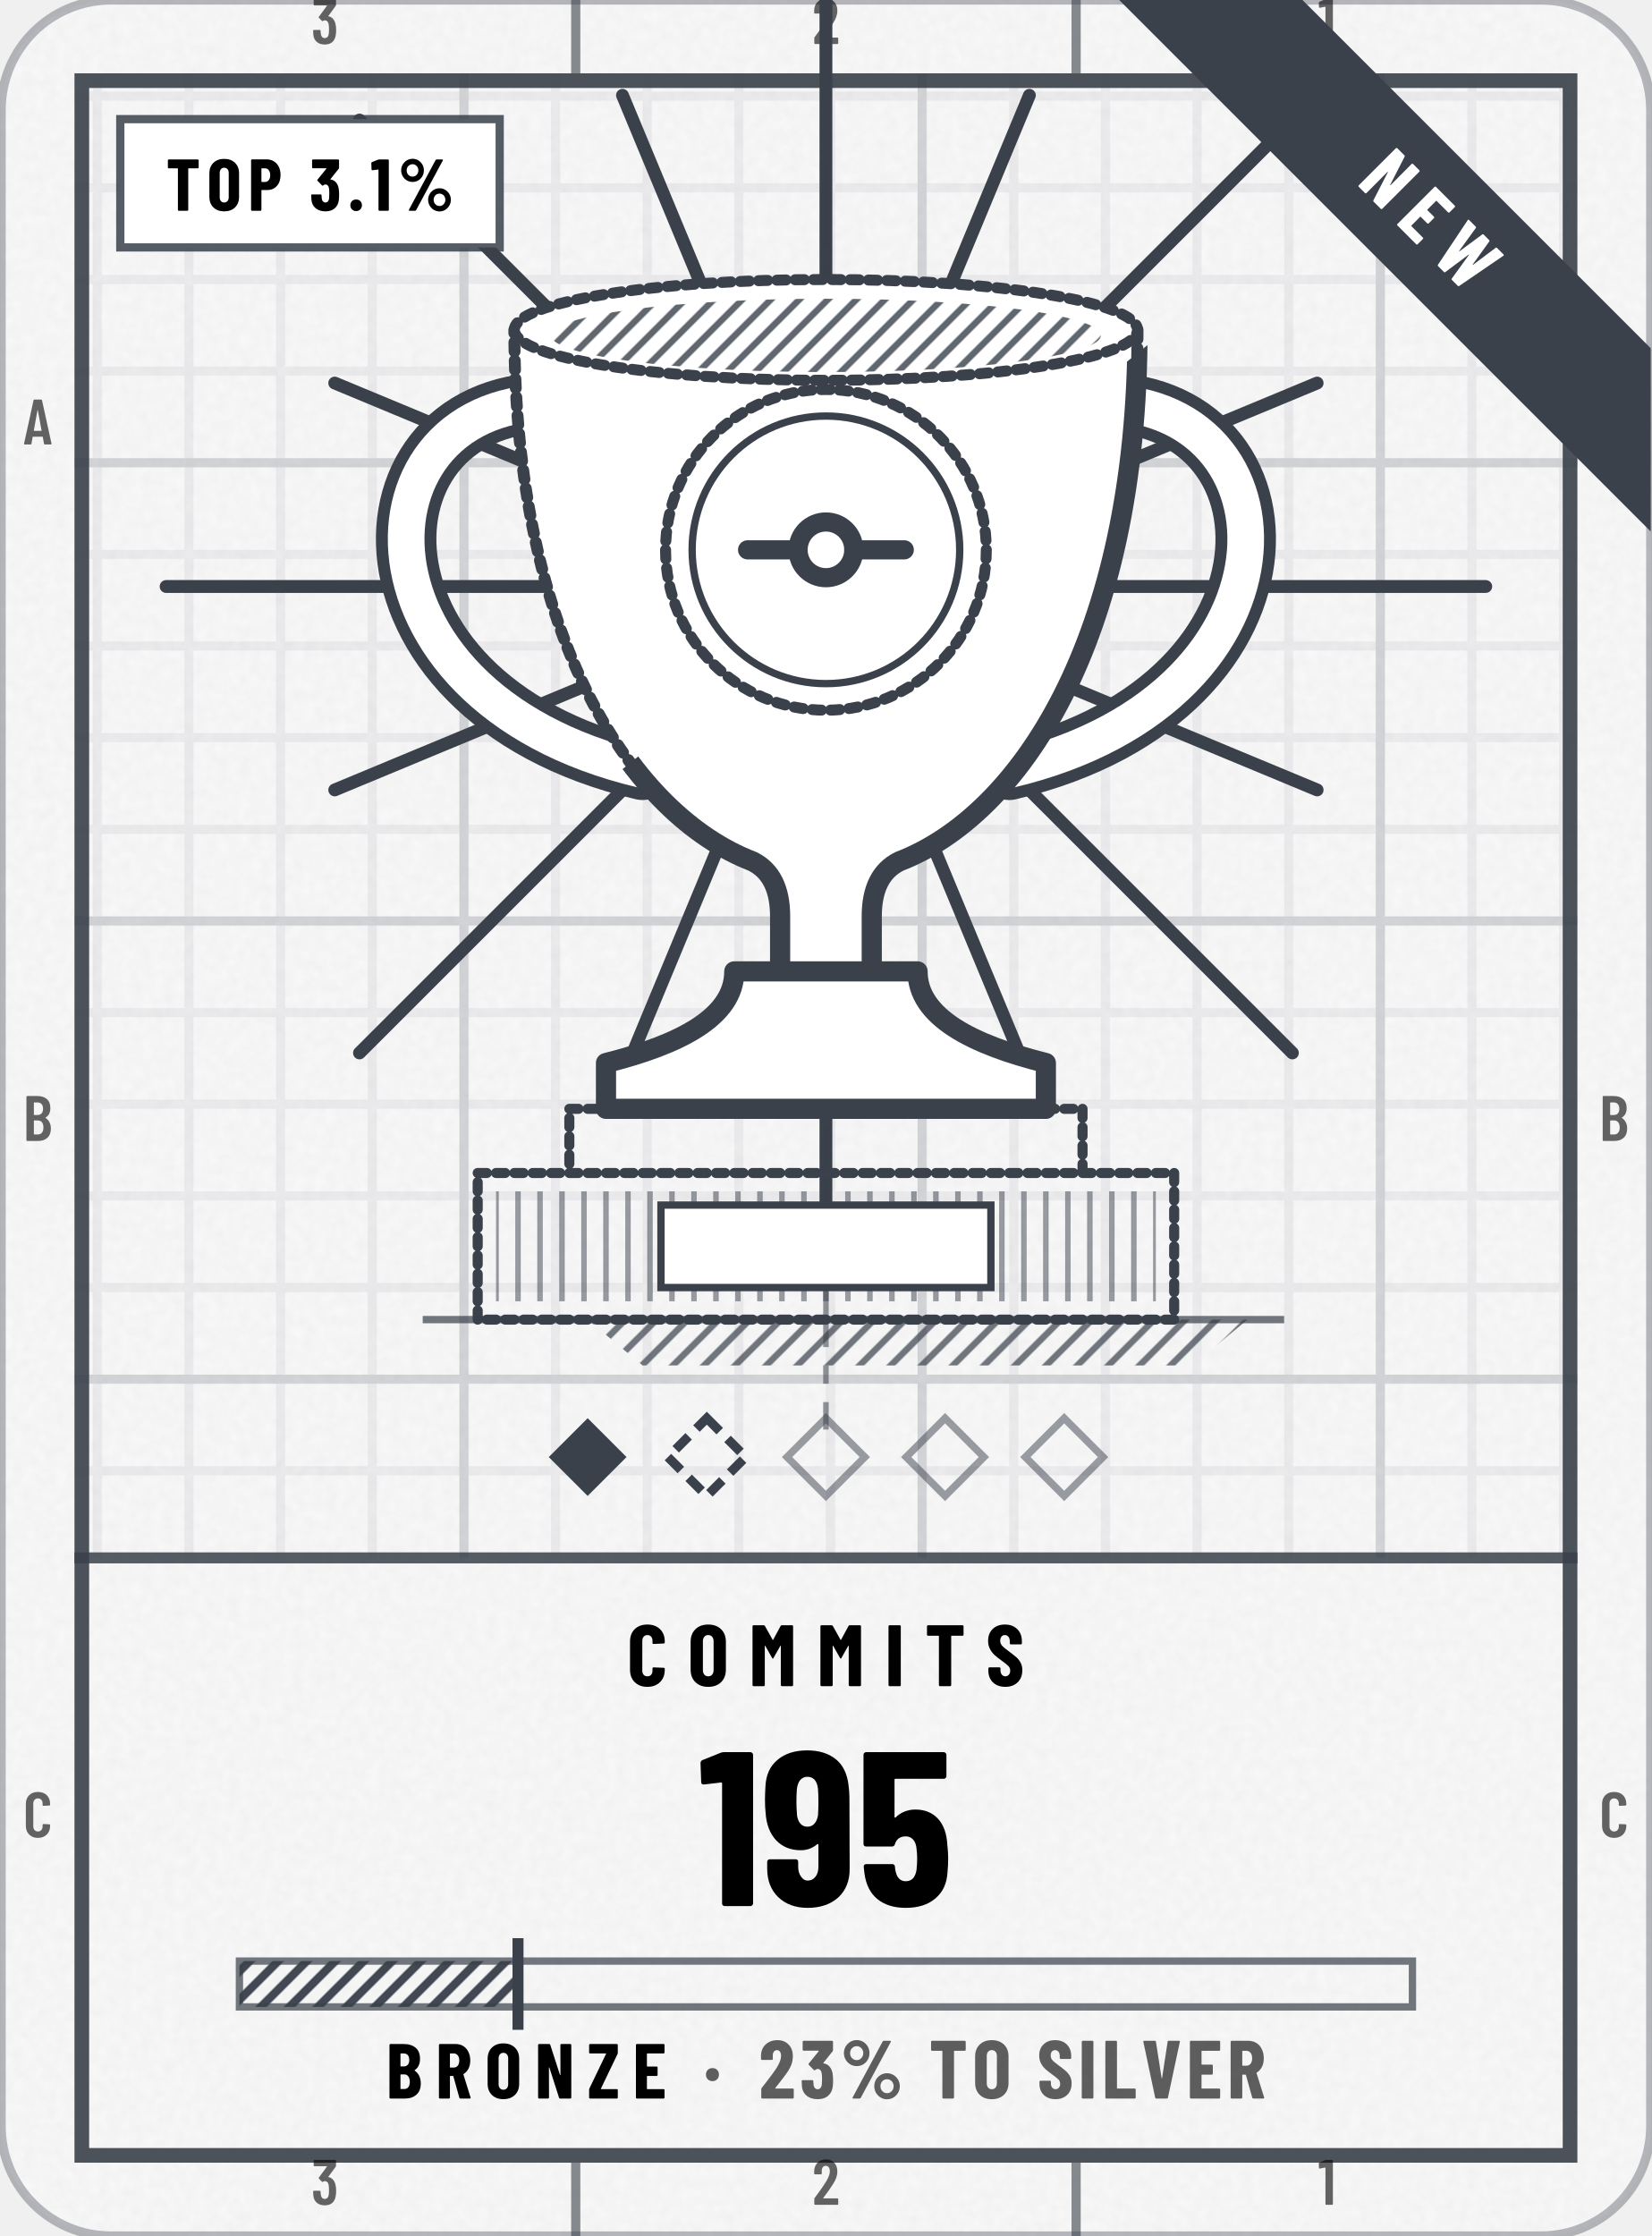
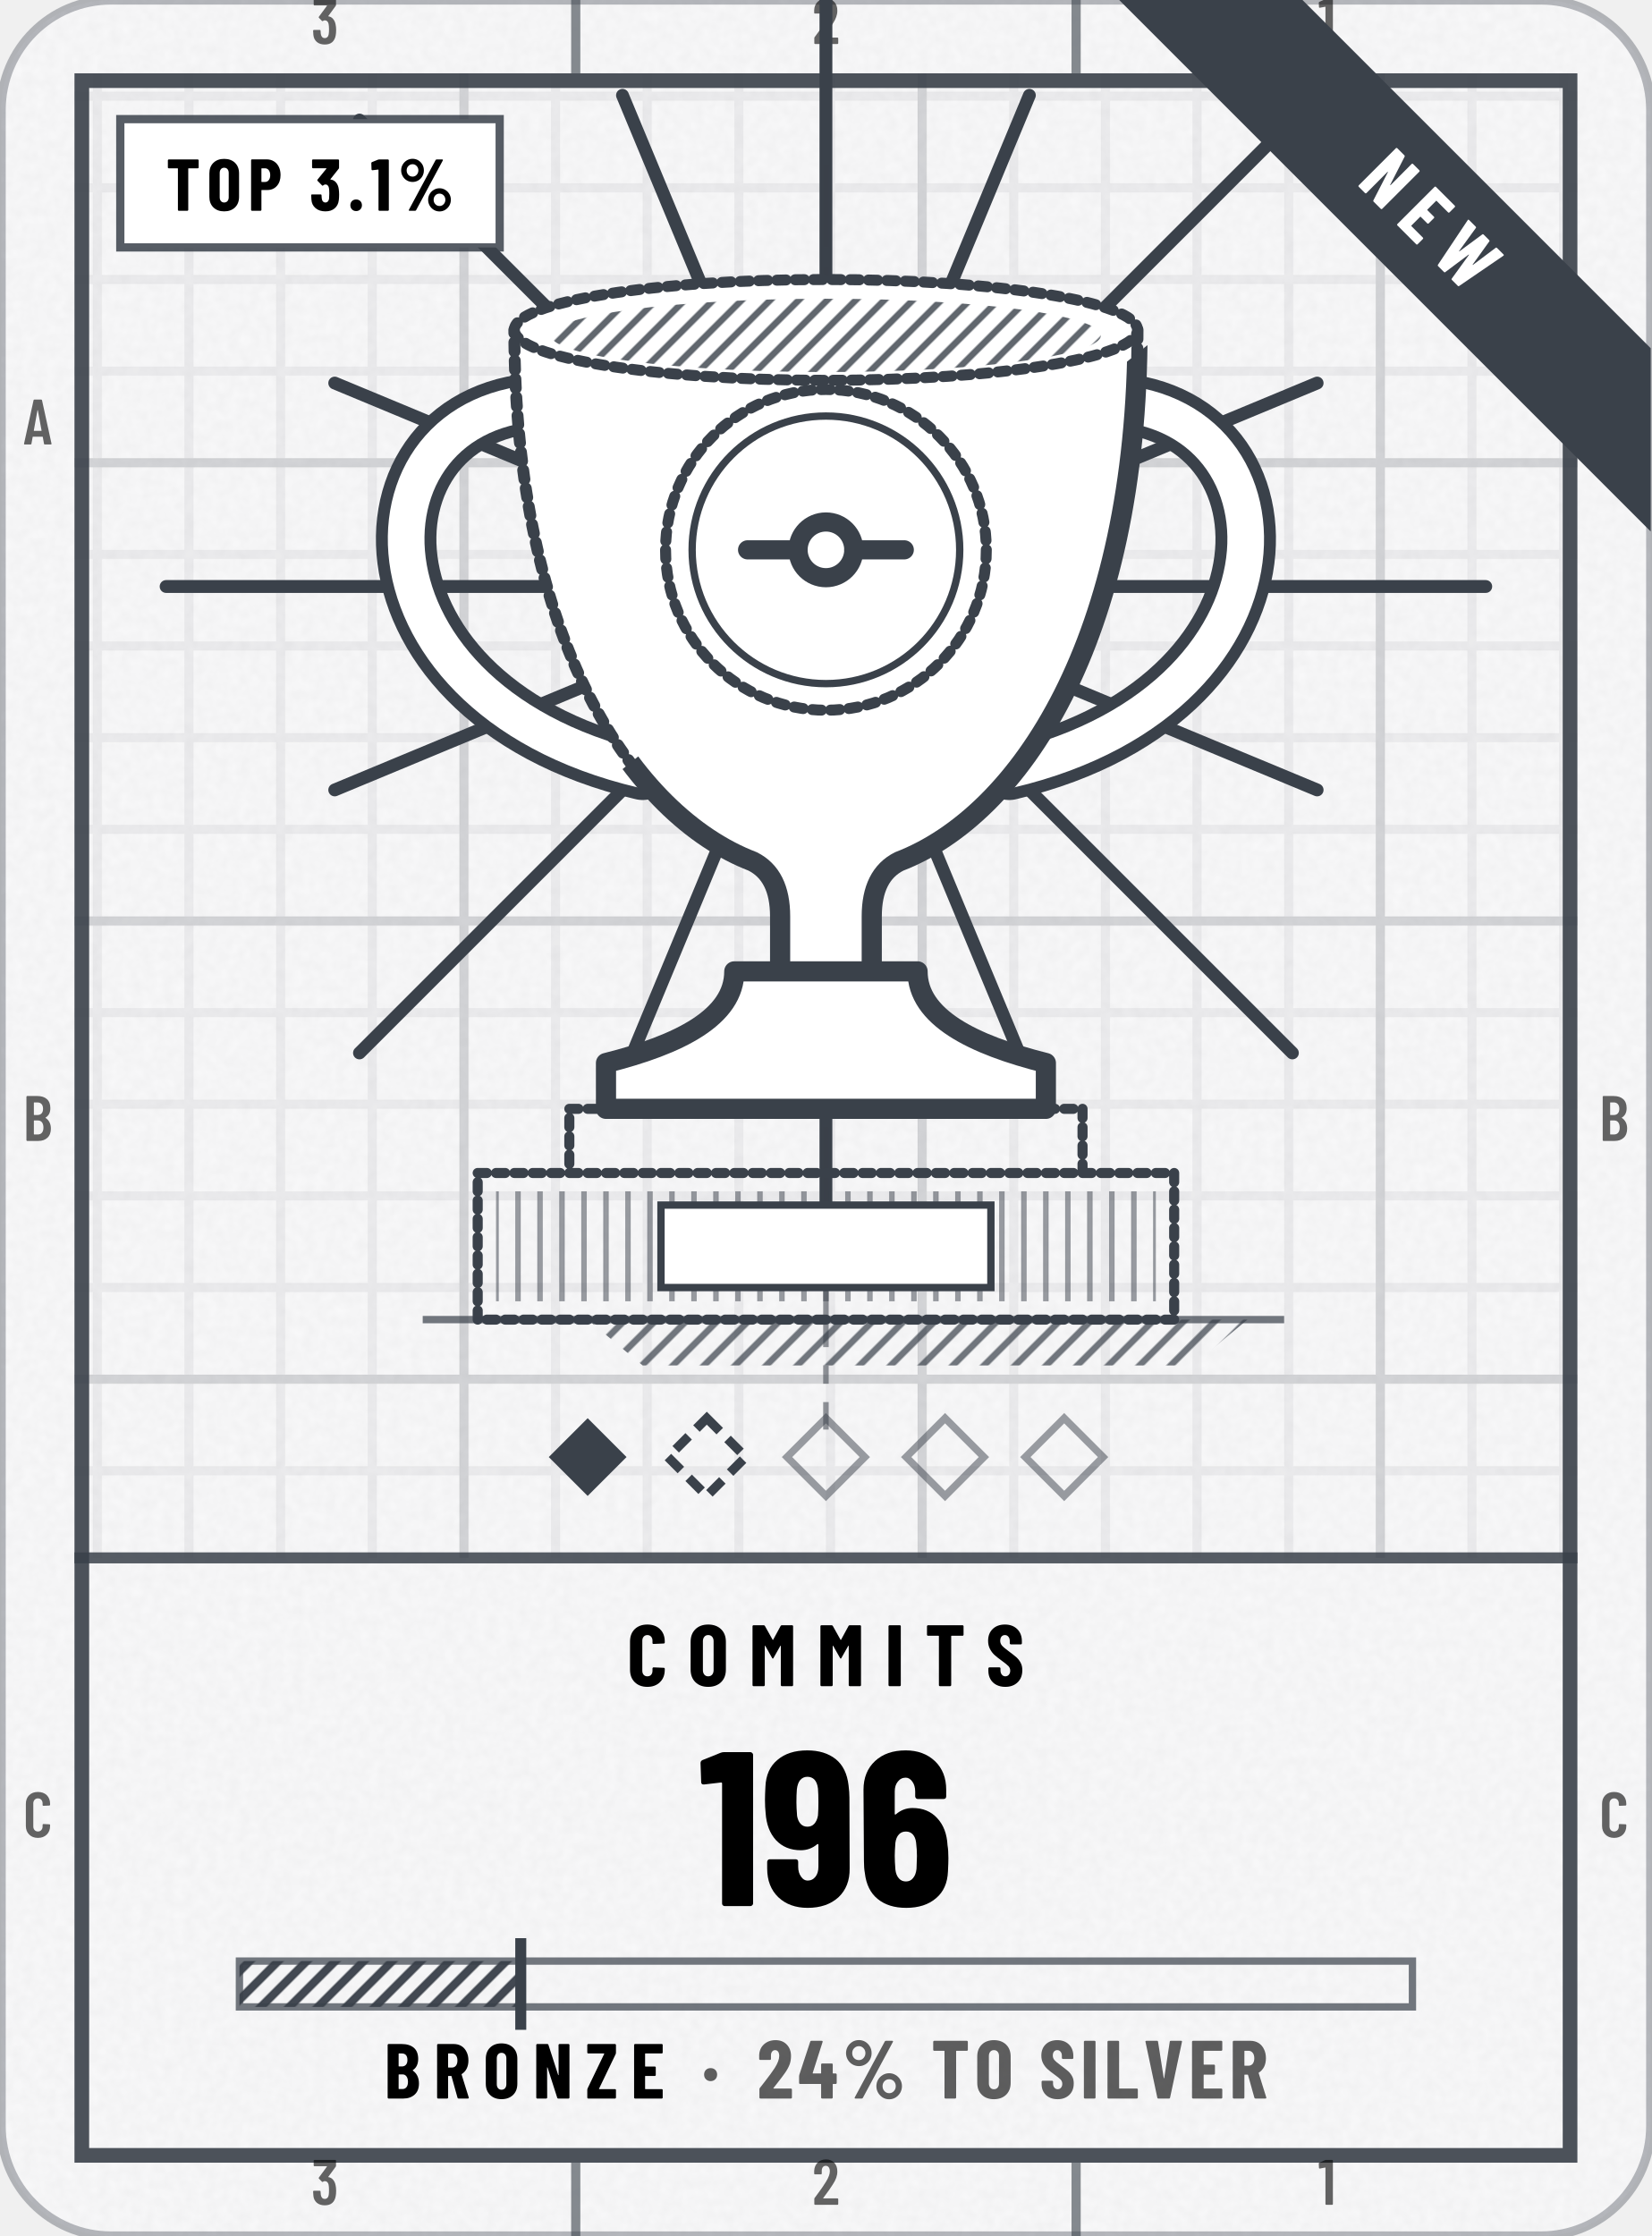
- <svg xmlns="http://www.w3.org/2000/svg" width="164" height="222" viewBox="0 0 180 244" role="img" aria-label="Commits trophy: Bronze, 195, 23% to Silver, top 3.1%, newly reached">
+ <svg xmlns="http://www.w3.org/2000/svg" width="164" height="222" viewBox="0 0 180 244" role="img" aria-label="Commits trophy: Bronze, 196, 24% to Silver, top 3.1%, newly reached">
  <style>@keyframes pl{from{stroke-dashoffset:1}}.pl{stroke-dasharray:1;animation:pl 1.6s cubic-bezier(.3,0,.2,1) .15s both}@keyframes bu{0%{opacity:0;transform:scale(.4)}22%{opacity:.95}100%{opacity:0;transform:scale(1.3)}}.bu{transform-box:fill-box;transform-origin:center;animation:bu 1.9s ease-out .2s 1 both}@media (prefers-reduced-motion:reduce){.pl,.sp{animation:none}.sh,.bu{display:none}}</style>
  <defs>
    <clipPath id="kc1">
      <rect x="0" y="0" width="180" height="244" rx="12" />
    </clipPath>
    <filter id="kn2" x="0" y="0" width="100%" height="100%">
      <feTurbulence type="fractalNoise" baseFrequency=".85" numOctaves="2" stitchTiles="stitch" />
      <feColorMatrix values="0 0 0 0 0 0 0 0 0 0 0 0 0 0 0 0 0 0 0.035 0" />
    </filter>
    <pattern id="kp3" width="10" height="10" patternUnits="userSpaceOnUse">
      <path d="M10 .5H.5V10" fill="none" stroke="#3A414A" stroke-opacity="0.07" />
    </pattern>
    <pattern id="kp4" width="50" height="50" patternUnits="userSpaceOnUse">
      <path d="M50 .5H.5V50" fill="none" stroke="#3A414A" stroke-opacity="0.14" />
    </pattern>
    <clipPath id="kc5">
      <path clip-rule="evenodd" d="M8 8h164v228h-164zM8 170h164v66h-164z" />
    </clipPath>
    <clipPath id="kc6">
      <path d="M56 36H124C124 70 111 89 98 94C96 95 95 97 95 100V106H85V100C85 97 84 95 82 94C69 89 56 70 56 36ZM80 106H100C100 111 106 114 114 116V121H66V116C74 114 80 111 80 106Z" />
    </clipPath>
    <clipPath id="kc7">
      <path d="M402 -186L-222 318L30 630L654 126Z" />
    </clipPath>
    <pattern id="kh8" width="2.2" height="2.2" patternUnits="userSpaceOnUse" patternTransform="rotate(45)">
      <path d="M1.1 0V2.2" stroke="#3A414A" stroke-width="0.7" stroke-opacity="0.8" />
    </pattern>
    <pattern id="kh9" width="2.4" height="2.4" patternUnits="userSpaceOnUse" patternTransform="rotate(0)">
      <path d="M1.2 0V2.4" stroke="#3A414A" stroke-width="0.6" stroke-opacity="0.5" />
    </pattern>
    <pattern id="kh10" width="2.4" height="2.4" patternUnits="userSpaceOnUse" patternTransform="rotate(45)">
      <path d="M1.2 0V2.4" stroke="#3A414A" stroke-width="0.7" stroke-opacity="0.7" />
    </pattern>
    <clipPath id="kc11">
      <path d="M12 0H168a12 12 0 0 1 12 12V232a12 12 0 0 1 -12 12H12a12 12 0 0 1 -12 -12V12a12 12 0 0 1 12 -12Z" />
    </clipPath>
    <pattern id="kh12" width="2.2" height="2.2" patternUnits="userSpaceOnUse" patternTransform="rotate(45)">
      <path d="M1.1 0V2.2" stroke="#3A414A" stroke-width="0.9" stroke-opacity="0.95" />
    </pattern>
    <path id="m49" d="M122 700H218Q223 700 226 696Q230 693 230 688V12Q230 7 226 4Q223 0 218 0H126Q121 0 118 4Q114 7 114 12V576Q114 578 112 580Q111 582 109 581L27 565H24Q13 565 13 576L10 643Q10 653 18 657L107 697Q114 700 122 700Z" />
    <path id="m50" d="M173 100H392Q397 100 400 96Q404 93 404 88V12Q404 7 400 4Q397 0 392 0H43Q38 0 34 4Q31 7 31 12V92Q31 101 36 107L75 160Q114 212 152 266Q189 320 215 363Q273 459 273 522Q273 562 256 585Q238 608 209 608Q180 608 163 586Q146 563 147 526V487Q147 482 144 478Q140 475 135 475H41Q36 475 32 478Q29 482 29 487V530Q33 610 84 659Q134 708 214 708Q293 708 342 656Q390 605 390 521Q390 471 373 422Q356 373 319 317Q294 277 260 229Q225 181 214 166Q184 126 170 106Q168 104 169 102Q170 100 173 100Z" />
    <path id="m51" d="M387 218Q387 169 380 134Q368 66 326 29Q283 -8 210 -8Q134 -8 86 32Q38 73 32 143Q30 165 28 207Q28 219 40 219H132Q144 219 144 207Q146 173 148 156Q153 125 169 108Q185 92 210 92Q234 92 250 108Q266 123 271 152Q276 182 276 230Q276 281 269 315Q263 341 248 355Q233 369 210 369Q195 369 183 360Q177 356 174 356Q172 356 166 360L119 408Q115 412 115 417Q115 421 118 425L243 595Q245 597 244 599Q242 601 239 601H49Q44 601 40 604Q37 608 37 613V688Q37 693 40 696Q44 700 49 700H373Q378 700 382 696Q385 693 385 688V609Q385 602 380 594L266 438Q262 432 268 431Q309 426 338 392Q368 358 378 307Q387 267 387 218Z" />
    <path id="m65" d="M325 11 306 116Q306 121 300 121H154Q148 121 148 116L129 11Q128 0 116 0H25Q11 0 14 13L162 689Q164 700 175 700H281Q292 700 294 689L442 13V9Q442 0 431 0H338Q326 0 325 11ZM171 212H282Q288 212 287 217L229 533Q228 536 226 536Q224 536 223 533L166 217Q165 212 171 212Z" />
    <path id="m66" d="M242 0H66Q61 0 58 4Q54 7 54 12V688Q54 693 58 696Q61 700 66 700H224Q319 700 373 652Q427 604 427 512Q427 409 354 365Q349 362 352 359Q391 334 413 292Q435 250 435 192Q435 100 382 50Q328 0 242 0ZM170 595V409Q170 404 175 404H226Q267 404 290 429Q313 454 313 500Q313 548 290 574Q267 600 226 600H175Q170 600 170 595ZM319 208Q319 260 296 290Q273 319 233 319H175Q170 319 170 314V106Q170 101 175 101H233Q273 101 296 129Q319 157 319 208Z" />
    <path id="m67" d="M42 180V521Q42 607 94 658Q145 708 230 708Q316 708 368 658Q420 607 420 521V509Q420 504 416 500Q413 496 408 496L315 492Q303 492 303 504V529Q303 564 283 586Q263 608 230 608Q198 608 178 586Q158 564 158 529V171Q158 136 178 114Q198 92 230 92Q263 92 283 114Q303 136 303 171V196Q303 201 306 204Q310 208 315 208L408 204Q413 204 416 200Q420 197 420 192V180Q420 95 368 44Q316 -8 230 -8Q145 -8 94 44Q42 95 42 180Z" />
    <path id="n37" d="M44 551Q44 594 65 630Q86 666 122 688Q158 709 200 709Q242 709 278 688Q313 666 334 630Q354 594 354 551Q354 508 334 472Q313 435 278 414Q242 393 200 393Q158 393 122 414Q86 435 65 472Q44 508 44 551ZM150 14 514 692Q518 700 529 700H604Q611 700 613 696Q615 692 612 686L248 8Q244 0 233 0H158Q151 0 149 4Q147 8 150 14ZM279 551Q279 586 256 610Q233 635 200 635Q166 635 142 610Q119 586 119 551Q119 515 142 490Q166 466 200 466Q234 466 256 491Q279 516 279 551ZM412 150Q412 193 433 229Q454 265 490 286Q525 307 567 307Q609 307 644 286Q680 265 701 229Q722 193 722 150Q722 107 701 70Q680 34 644 12Q609 -9 567 -9Q525 -9 490 12Q454 34 433 70Q412 107 412 150ZM647 150Q647 185 624 210Q600 234 567 234Q533 234 510 210Q487 185 487 150Q487 114 510 90Q533 65 567 65Q601 65 624 90Q647 115 647 150Z" />
    <path id="n46" d="M33 75Q33 110 55 132Q77 154 112 154Q147 154 169 132Q191 110 191 75Q191 41 168 18Q146 -4 112 -4Q78 -4 56 18Q33 41 33 75Z" />
    <path id="n49" d="M115 700H236Q241 700 244 696Q248 693 248 688V12Q248 7 244 4Q241 0 236 0H119Q114 0 110 4Q107 7 107 12V558Q107 562 102 562L25 553H23Q12 553 12 564L9 650Q9 660 18 664L100 697Q108 700 115 700Z" />
    <path id="n50" d="M200 121H409Q414 121 418 118Q421 114 421 109V12Q421 7 418 4Q414 0 409 0H39Q34 0 30 4Q27 7 27 12V113Q27 122 32 128Q72 181 88 200Q176 313 213 371Q267 457 267 516Q267 550 254 568Q240 587 217 587Q194 587 180 568Q166 550 167 521V480Q167 475 164 472Q160 468 155 468H36Q31 468 28 472Q24 475 24 480V527Q28 609 83 658Q138 708 223 708Q307 708 358 655Q410 602 410 515Q410 463 394 416Q377 369 340 315Q312 274 244 187L197 127Q195 125 196 123Q197 121 200 121Z" />
    <path id="n51" d="M404 222Q404 178 400 147Q392 75 344 34Q297 -8 217 -8Q134 -8 82 36Q30 80 26 153Q23 180 23 211Q23 223 35 223H152Q164 223 164 211Q164 188 167 168Q170 142 183 128Q196 113 217 113Q237 113 250 127Q263 141 267 165Q270 200 270 237Q270 284 265 311Q261 334 248 346Q236 359 217 359Q202 359 187 346Q181 342 179 342Q175 342 170 347L110 408Q106 412 106 417Q106 421 109 425L230 574Q232 576 231 578Q230 580 227 580H47Q42 580 38 584Q35 587 35 592V688Q35 693 38 696Q42 700 47 700H391Q396 700 400 696Q403 693 403 688V588Q403 580 398 573L286 432Q285 430 285 428Q285 426 287 426Q331 422 362 386Q392 350 399 296Q404 258 404 222Z" />
-     <path id="n53" d="M416 218Q416 185 413 155Q409 78 358 35Q308 -8 223 -8Q143 -8 94 32Q45 72 35 151L32 179Q32 191 44 191H161Q173 191 174 179Q174 173 176 163Q185 113 223 113Q243 113 256 126Q268 140 272 164Q275 190 275 219Q275 240 271 270Q267 293 254 305Q242 317 223 317Q185 317 174 282Q171 271 161 271H43Q38 271 34 274Q31 278 31 283V688Q31 693 34 696Q38 700 43 700H396Q401 700 404 696Q408 693 408 688V591Q408 586 404 582Q401 579 396 579H177Q172 579 172 574V406Q172 403 174 402Q176 401 178 404Q195 421 218 430Q241 439 267 439Q331 439 370 397Q408 355 412 280Q416 242 416 218Z" />
+     <path id="n52" d="M470 292V189Q470 184 466 180Q463 177 458 177H427Q422 177 422 172V12Q422 7 418 4Q415 0 410 0H293Q288 0 284 4Q281 7 281 12V172Q281 177 276 177H26Q21 177 18 180Q14 184 14 189V271Q14 280 16 286L149 690Q152 700 162 700H289Q295 700 298 696Q301 693 299 686L179 310Q178 304 183 304H276Q281 304 281 309V413Q281 418 284 422Q288 425 293 425H410Q415 425 418 422Q422 418 422 413V309Q422 304 427 304H458Q463 304 466 300Q470 297 470 292Z" />
+     <path id="n54" d="M417 218Q417 196 415 158Q412 79 361 36Q310 -8 225 -8Q145 -8 96 32Q46 72 37 151Q33 172 33 206L31 529Q31 611 84 660Q136 708 223 708Q304 708 356 659Q407 610 407 529V499Q407 494 404 490Q400 487 395 487H278Q273 487 270 490Q266 494 266 499V521Q266 548 253 566Q240 584 223 584Q201 584 187 566Q173 549 173 521V420Q173 417 175 416Q177 416 179 418Q212 446 254 446Q324 446 366 400Q409 354 413 277Q417 253 417 218ZM274 228Q274 255 270 290Q267 313 255 326Q243 339 224 339Q204 339 192 326Q179 312 176 288Q173 249 173 228Q173 204 176 166Q179 140 192 126Q204 112 224 112Q244 112 256 127Q269 142 272 169Q274 217 274 228Z" />
    <path id="n57" d="M212 -8Q130 -8 79 40Q28 89 28 171V201Q28 206 32 210Q35 213 40 213H157Q162 213 166 210Q169 206 169 201V179Q169 152 182 134Q194 116 212 116Q234 116 248 134Q261 151 261 179V279Q261 282 259 282Q257 283 255 281Q223 254 181 254Q111 254 68 300Q26 346 21 423Q18 450 18 482Q18 504 20 542Q23 621 74 664Q125 708 210 708Q290 708 340 668Q389 628 398 549Q402 517 402 494L403 171Q404 89 352 40Q299 -8 212 -8ZM261 472Q261 509 259 534Q256 560 244 574Q231 588 211 588Q191 588 178 573Q166 558 163 531Q161 507 161 472Q161 449 164 410Q168 387 180 374Q192 361 211 361Q230 361 242 374Q255 388 259 412Q261 438 261 472Z" />
    <path id="n66" d="M245 0H56Q51 0 48 4Q44 7 44 12V688Q44 693 48 696Q51 700 56 700H223Q323 700 380 652Q436 604 436 509Q436 410 368 365Q364 362 367 359Q446 303 446 193Q446 100 390 50Q334 0 245 0ZM185 574V417Q185 412 190 412H226Q260 412 279 434Q298 455 298 494Q298 535 280 557Q261 579 226 579H190Q185 579 185 574ZM305 214Q305 258 286 284Q267 310 235 310H190Q185 310 185 305V127Q185 122 190 122H234Q267 122 286 146Q305 170 305 214Z" />
    <path id="n67" d="M34 189V513Q34 602 88 655Q143 708 233 708Q324 708 378 655Q433 602 433 513V502Q433 497 430 494Q426 490 421 490L304 485Q292 485 292 496V522Q292 551 276 569Q260 587 233 587Q207 587 191 569Q175 551 175 522V177Q175 148 191 130Q207 113 233 113Q260 113 276 130Q292 148 292 177V204Q292 209 296 212Q299 216 304 216L421 211Q426 211 430 208Q433 204 433 199V189Q433 99 378 46Q323 -8 233 -8Q143 -8 88 46Q34 99 34 189Z" />
    <path id="n69" d="M399 579H190Q185 579 185 574V416Q185 411 190 411H310Q315 411 318 408Q322 404 322 399V302Q322 297 318 294Q315 290 310 290H190Q185 290 185 285V126Q185 121 190 121H399Q404 121 408 118Q411 114 411 109V12Q411 7 408 4Q404 0 399 0H56Q51 0 48 4Q44 7 44 12V688Q44 693 48 696Q51 700 56 700H399Q404 700 408 696Q411 693 411 688V591Q411 586 408 582Q404 579 399 579Z" />
    <path id="n73" d="M44 12V688Q44 693 48 696Q51 700 56 700H173Q178 700 182 696Q185 693 185 688V12Q185 7 182 4Q178 0 173 0H56Q51 0 48 4Q44 7 44 12Z" />
    <path id="n76" d="M44 12V688Q44 693 48 696Q51 700 56 700H173Q178 700 182 696Q185 693 185 688V126Q185 121 190 121H400Q405 121 408 118Q412 114 412 109V12Q412 7 408 4Q405 0 400 0H56Q51 0 48 4Q44 7 44 12Z" />
    <path id="n77" d="M379 700H495Q500 700 504 696Q507 693 507 688V12Q507 7 504 4Q500 0 495 0H378Q373 0 370 4Q366 7 366 12V461Q366 465 364 465Q362 465 360 462L282 324Q277 316 274 316Q271 316 266 324L188 462Q186 465 184 465Q182 465 182 461V12Q182 7 178 4Q175 0 170 0H53Q48 0 44 4Q41 7 41 12V688Q41 693 44 696Q48 700 53 700H168Q178 700 183 692L272 533Q275 529 278 533L364 692Q368 700 379 700Z" />
    <path id="n78" d="M342 700H458Q463 700 466 696Q470 693 470 688V12Q470 7 466 4Q463 0 458 0H326Q316 0 313 10L189 397Q188 400 186 400Q183 399 183 396L184 12Q184 7 180 4Q177 0 172 0H56Q51 0 48 4Q44 7 44 12V688Q44 693 48 696Q51 700 56 700H187Q197 700 200 690L325 303Q326 300 328 300Q331 301 331 304L330 688Q330 693 334 696Q337 700 342 700Z" />
    <path id="n79" d="M34 190V510Q34 600 89 654Q144 708 236 708Q328 708 384 654Q439 600 439 510V190Q439 100 384 46Q328 -8 236 -8Q144 -8 89 46Q34 100 34 190ZM298 184V516Q298 548 281 568Q264 587 236 587Q208 587 192 568Q175 548 175 516V184Q175 152 192 132Q208 113 236 113Q264 113 281 132Q298 152 298 184Z" />
    <path id="n80" d="M445 488Q445 395 395 339Q345 283 264 283H189Q184 283 184 278V12Q184 7 180 4Q177 0 172 0H55Q50 0 46 4Q43 7 43 12V689Q43 694 46 698Q50 701 55 701H257Q312 701 355 674Q398 647 422 598Q445 550 445 488ZM304 485Q304 529 284 554Q265 579 233 579H189Q184 579 184 574V398Q184 393 189 393H233Q265 393 284 418Q304 442 304 485Z" />
    <path id="n82" d="M306 10 229 286Q227 290 224 290H190Q185 290 185 285V12Q185 7 182 4Q178 0 173 0H56Q51 0 48 4Q44 7 44 12V688Q44 693 48 696Q51 700 56 700H258Q313 700 356 674Q399 647 422 599Q446 551 446 489Q446 430 424 385Q401 340 361 315Q359 314 358 312Q357 311 358 309L450 14L451 10Q451 0 440 0H320Q309 0 306 10ZM185 574V403Q185 398 190 398H235Q266 398 286 422Q305 447 305 488Q305 530 286 554Q266 579 235 579H190Q185 579 185 574Z" />
    <path id="n83" d="M30 175V204Q30 209 34 212Q37 216 42 216H157Q162 216 166 212Q169 209 169 204V182Q169 151 185 132Q201 113 225 113Q249 113 265 131Q281 149 281 178Q281 208 261 230Q241 251 183 293Q133 329 102 357Q71 385 49 426Q27 467 27 521Q27 606 80 657Q133 708 220 708Q308 708 362 655Q415 602 415 516V492Q415 487 412 484Q408 480 403 480H288Q283 480 280 484Q276 487 276 492V519Q276 550 260 568Q245 587 220 587Q196 587 181 570Q166 552 166 521Q166 491 185 468Q204 445 260 404Q322 358 354 330Q385 301 402 266Q420 232 420 184Q420 96 366 44Q312 -8 224 -8Q166 -8 122 15Q78 38 54 80Q30 121 30 175Z" />
    <path id="n84" d="M444 688V591Q444 586 440 582Q437 579 432 579H307Q302 579 302 574V12Q302 7 298 4Q295 0 290 0H173Q168 0 164 4Q161 7 161 12V574Q161 579 156 579H36Q31 579 28 582Q24 586 24 591V688Q24 693 28 696Q31 700 36 700H432Q437 700 440 696Q444 693 444 688Z" />
    <path id="n86" d="M166 11 23 687 22 691Q22 700 33 700H162Q174 700 175 689L244 249Q245 245 247 245Q249 245 250 249L317 689Q318 700 330 700H455Q468 700 465 687L321 11Q319 0 308 0H179Q168 0 166 11Z" />
    <path id="n87" d="M156 11 21 687 20 691Q20 700 31 700H153Q165 700 166 689L223 329Q224 325 226 325Q228 325 229 329L283 689Q284 700 296 700H397Q409 700 410 689L469 329Q470 325 472 325Q474 325 475 329L526 689Q527 700 539 700H657Q670 700 668 687L541 11Q540 0 528 0H420Q408 0 407 11L348 381Q347 385 345 385Q343 385 342 381L289 11Q288 0 276 0H169Q158 0 156 11Z" />
    <path id="n90" d="M20 12V113Q20 121 23 128L237 573Q238 576 237 578Q236 579 233 579H32Q27 579 24 582Q20 586 20 591V688Q20 693 24 696Q27 700 32 700H376Q381 700 384 696Q388 693 388 688V587Q388 580 385 572L171 127Q170 124 171 122Q172 121 175 121H376Q381 121 384 118Q388 114 388 109V12Q388 7 384 4Q381 0 376 0H32Q27 0 24 4Q20 7 20 12Z" />
    <path id="n183" d="M34 290Q34 325 56 347Q78 369 113 369Q148 369 170 347Q192 325 192 290Q192 256 170 234Q147 211 113 211Q79 211 56 234Q34 256 34 290Z" />
  </defs>
  <rect y="0" width="180" height="244" rx="12" fill="#FFFFFF" stroke="#3A414A" stroke-opacity=".35" />
  <rect y="0" width="180" height="244" rx="12" fill="#3A414A" fill-opacity=".03" />
  <rect y="0" width="180" height="244" clip-path="url(#kc1)" filter="url(#kn2)" />
  <g clip-path="url(#kc5)">
    <rect y="0" width="180" height="244" fill="url(#kp3)" />
    <rect y="0" width="180" height="244" fill="url(#kp4)" />
  </g>
  <rect x="8.8" y="8.8" width="162.4" height="226.4" fill="none" stroke="#3A414A" stroke-opacity="0.9" stroke-width="1.6" />
  <path d="M62.7 0V8M62.7 236V244M117.3 0V8M117.3 236V244" stroke="#3A414A" stroke-opacity="0.6" />
  <g transform="scale(0.007 -0.007)" fill="#000000" fill-opacity="0.6">
    <use href="#m51" x="4835" y="-686" />
    <use href="#m51" x="4835" y="-34371" />
    <use href="#m50" x="12645" y="-686" />
    <use href="#m50" x="12645" y="-34371" />
    <use href="#m49" x="20530" y="-686" />
    <use href="#m49" x="20530" y="-34371" />
    <use href="#m65" x="343" y="-6929" />
    <use href="#m65" x="24915" y="-6929" />
    <use href="#m66" x="340" y="-17786" />
    <use href="#m66" x="24912" y="-17786" />
    <use href="#m67" x="343" y="-28643" />
    <use href="#m67" x="24914" y="-28643" />
  </g>
  <path d="M8 170H172" stroke="#3A414A" stroke-opacity=".85" stroke-width="1.2" />
  <path class="bu" d="M116 64L162 64M114 73.9L143.6 86.2M108.4 82.4L140.9 114.9M99.9 88L112.2 117.6M90 90L90 136M80.1 88L67.8 117.6M71.6 82.4L39.1 114.9M66 73.9L36.4 86.2M64 64L18 64M66 54.1L36.4 41.8M71.6 45.6L39.1 13.1M80.1 40L67.8 10.4M90 38L90 -8M99.9 40L112.2 10.4M108.4 45.6L140.9 13.1M114 54.1L143.6 41.8" stroke="#3A414A" stroke-width="1.4" stroke-linecap="round" />
  <path d="M90 18L90 156" fill="none" stroke="#3A414A" stroke-width=".6" stroke-opacity=".55" stroke-dasharray="9 2 2 2" />
  <path d="M62 44C38 42 36 76 70 84M118 44C142 42 144 76 110 84" fill="none" stroke="#3A414A" stroke-width="6.6" stroke-linecap="round" />
  <path d="M62 44C38 42 36 76 70 84M118 44C142 42 144 76 110 84" fill="none" stroke="#FFFFFF" stroke-width="4" stroke-linecap="round" />
  <path d="M56 36H124C124 70 111 89 98 94C96 95 95 97 95 100V106H85V100C85 97 84 95 82 94C69 89 56 70 56 36ZM80 106H100C100 111 106 114 114 116V121H66V116C74 114 80 111 80 106Z" fill="#FFFFFF" />
  <g clip-path="url(#kc7)">
    <path d="M56 36H124C124 70 111 89 98 94C96 95 95 97 95 100V106H85V100C85 97 84 95 82 94C69 89 56 70 56 36ZM80 106H100C100 111 106 114 114 116V121H66V116C74 114 80 111 80 106Z" fill="none" stroke="#3A414A" stroke-width="2.2" stroke-linejoin="round" stroke-linecap="round" />
  </g>
  <path d="M56 36H124C124 70 111 89 98 94C96 95 95 97 95 100V106H85V100C85 97 84 95 82 94C69 89 56 70 56 36Z" fill="none" stroke="#3A414A" stroke-width="1.3" stroke-linejoin="round" stroke-linecap="round" class="pl" pathLength="1" />
  <path d="M80 106H100C100 111 106 114 114 116V121H66V116C74 114 80 111 80 106Z" fill="none" stroke="#3A414A" stroke-width="1.3" stroke-linejoin="round" stroke-linecap="round" class="pl" pathLength="1" />
  <path d="M56 36a34 5.5 0 1 0 68 0a34 5.5 0 1 0 -68 0Z" fill="#FFFFFF" />
  <path d="M60 36.6a30 4 0 1 0 60 0a30 4 0 1 0 -60 0Z" fill="url(#kh8)" />
  <path d="M56 36a34 5.5 0 1 0 68 0a34 5.5 0 1 0 -68 0Z" fill="none" stroke="#3A414A" stroke-width="1.2" stroke-linejoin="round" stroke-linecap="round" class="pl" pathLength="1" />
  <path d="M72.5 60a17.5 17.5 0 1 0 35 0a17.5 17.5 0 1 0 -35 0Z" fill="#FFFFFF" stroke="#3A414A" stroke-width="1.2" stroke-linejoin="round" stroke-linecap="round" class="pl" pathLength="1" />
  <path d="M75.4 60a14.6 14.6 0 1 0 29.2 0a14.6 14.6 0 1 0 -29.2 0Z" fill="none" stroke="#3A414A" stroke-width=".8" />
  <g transform="translate(78.6 48.6) scale(0.95)" fill="none" stroke="#3A414A" stroke-width="2.2" stroke-linecap="round" stroke-linejoin="round">
    <circle cx="12" cy="12" r="3.2" />
    <path d="M3 12h5.8M15.2 12H21" />
  </g>
  <path d="M62 121h56v7h-56ZM52 128h76v16h-76Z" fill="none" stroke="#3A414A" stroke-width="1.1" stroke-linejoin="round" stroke-linecap="round" class="pl" pathLength="1" />
  <path d="M54 130h72v12h-72Z" fill="url(#kh9)" />
  <rect x="72" y="131.5" width="36" height="9" fill="#FFFFFF" stroke="#3A414A" stroke-width=".8" />
  <path d="M64 144H136l-6 5H70Z" fill="url(#kh10)" />
  <path d="M46 144H140" stroke="#3A414A" stroke-opacity=".7" stroke-width=".8" />
  <rect x="-3" y="-3" width="6" height="6" transform="translate(64 159) rotate(45)" fill="#3A414A" />
  <rect x="-3" y="-3" width="6" height="6" transform="translate(77 159) rotate(45)" fill="none" stroke="#3A414A" stroke-width="1" stroke-dasharray="2 1.2" />
  <rect x="-3" y="-3" width="6" height="6" transform="translate(90 159) rotate(45)" fill="none" stroke="#3A414A" stroke-opacity=".5" stroke-width=".8" />
  <rect x="-3" y="-3" width="6" height="6" transform="translate(103 159) rotate(45)" fill="none" stroke="#3A414A" stroke-opacity=".5" stroke-width=".8" />
  <rect x="-3" y="-3" width="6" height="6" transform="translate(116 159) rotate(45)" fill="none" stroke="#3A414A" stroke-opacity=".5" stroke-width=".8" />
  <rect x="13" y="13" width="41.4" height="14" fill="#FFFFFF" stroke="#3A414A" stroke-opacity=".85" stroke-width=".9" />
  <g transform="translate(18 23) scale(0.008 -0.008)" fill="#000000">
    <use href="#n84" x="0" />
    <use href="#n79" x="556" />
    <use href="#n80" x="1116" />
    <use href="#n51" x="1956" />
    <use href="#n46" x="2480" />
    <use href="#n49" x="2790" />
    <use href="#n37" x="3162" />
  </g>
  <g clip-path="url(#kc11)">
    <path d="M122 0L142 0L180 38L180 58Z" fill="#3A414A" />
  </g>
  <g transform="rotate(45 156 24)">
    <g transform="translate(147.4 27) scale(0.0085 -0.0085)" fill="#FFFFFF">
      <use href="#n78" x="0" />
      <use href="#n69" x="702" />
      <use href="#n87" x="1328" />
    </g>
  </g>
  <g transform="translate(68.3 184) scale(0.0095 -0.0095)" fill="#000000">
    <use href="#n67" x="0" />
    <use href="#n79" x="696" />
    <use href="#n77" x="1400" />
    <use href="#n77" x="2180" />
    <use href="#n73" x="2959" />
    <use href="#n84" x="3421" />
    <use href="#n83" x="4120" />
  </g>
  <g transform="translate(76.1 208) scale(0.024 -0.024)" fill="#000000">
    <use href="#n49" x="0" />
    <use href="#n57" x="284" />
-     <use href="#n53" x="719" />
+     <use href="#n54" x="719" />
  </g>
  <rect x="26" y="214" width="128" height="5" fill="none" stroke="#3A414A" stroke-opacity=".7" stroke-width=".8" />
-   <rect x="26" y="214" width="30.4" height="5" fill="url(#kh12)" />
-   <path d="M56.4 211.5V221.5" stroke="#3A414A" stroke-width="1.2" />
-   <g transform="translate(42 229) scale(0.0085 -0.0085)" fill="#000000">
+   <rect x="26" y="214" width="30.7" height="5" fill="url(#kh12)" />
+   <path d="M56.7 211.5V221.5" stroke="#3A414A" stroke-width="1.2" />
+   <g transform="translate(41.8 229) scale(0.0085 -0.0085)" fill="#000000">
    <use href="#n66" x="0" />
    <use href="#n82" x="635" />
    <use href="#n79" x="1270" />
    <use href="#n78" x="1908" />
    <use href="#n90" x="2587" />
    <use href="#n69" x="3164" />
  </g>
-   <g transform="translate(76.6 229) scale(0.009 -0.009)" fill="#000000" fill-opacity="0.62">
+   <g transform="translate(76.4 229) scale(0.009 -0.009)" fill="#000000" fill-opacity="0.62">
    <use href="#n183" x="0" />
  </g>
-   <g transform="translate(82.7 229) scale(0.009 -0.009)" fill="#000000" fill-opacity="0.62">
+   <g transform="translate(82.5 229) scale(0.009 -0.009)" fill="#000000" fill-opacity="0.62">
    <use href="#n50" x="0" />
-     <use href="#n51" x="494" />
-     <use href="#n37" x="985" />
-     <use href="#n84" x="2062" />
-     <use href="#n79" x="2586" />
-     <use href="#n83" x="3370" />
-     <use href="#n73" x="3869" />
-     <use href="#n76" x="4155" />
-     <use href="#n86" x="4637" />
-     <use href="#n69" x="5180" />
-     <use href="#n82" x="5674" />
+     <use href="#n52" x="494" />
+     <use href="#n37" x="1033" />
+     <use href="#n84" x="2110" />
+     <use href="#n79" x="2634" />
+     <use href="#n83" x="3418" />
+     <use href="#n73" x="3917" />
+     <use href="#n76" x="4203" />
+     <use href="#n86" x="4685" />
+     <use href="#n69" x="5228" />
+     <use href="#n82" x="5722" />
  </g>
</svg>
